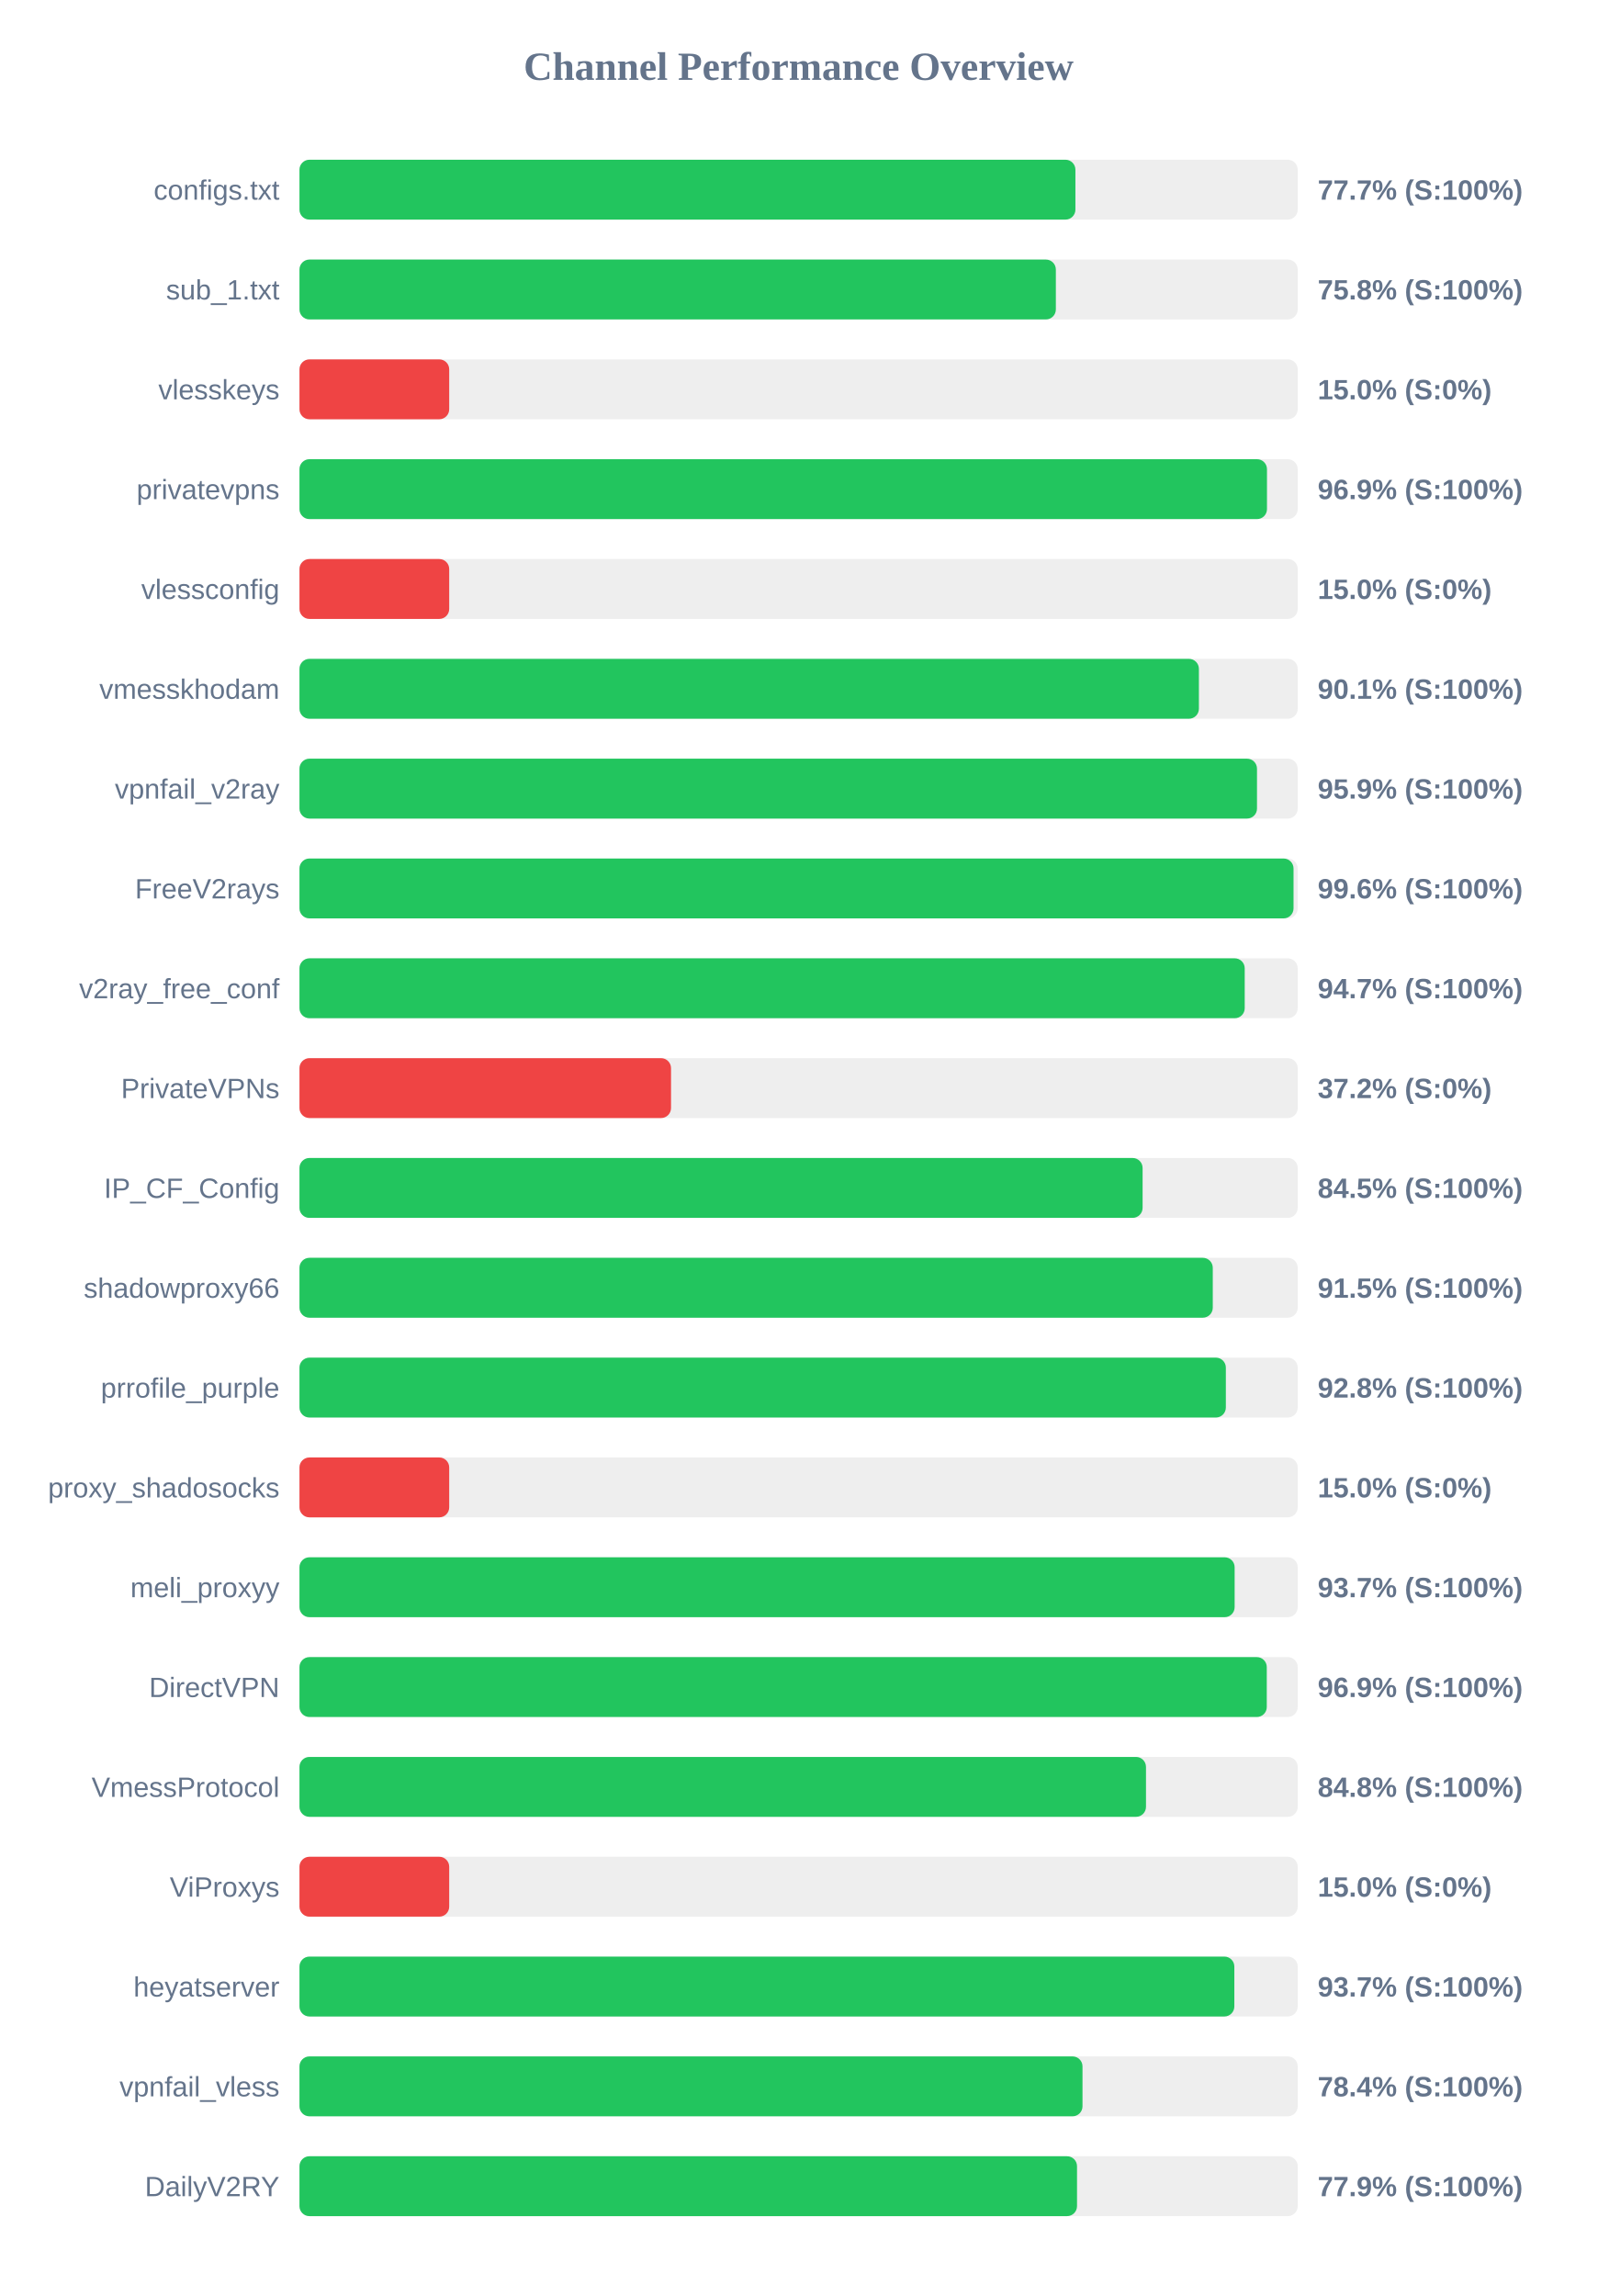
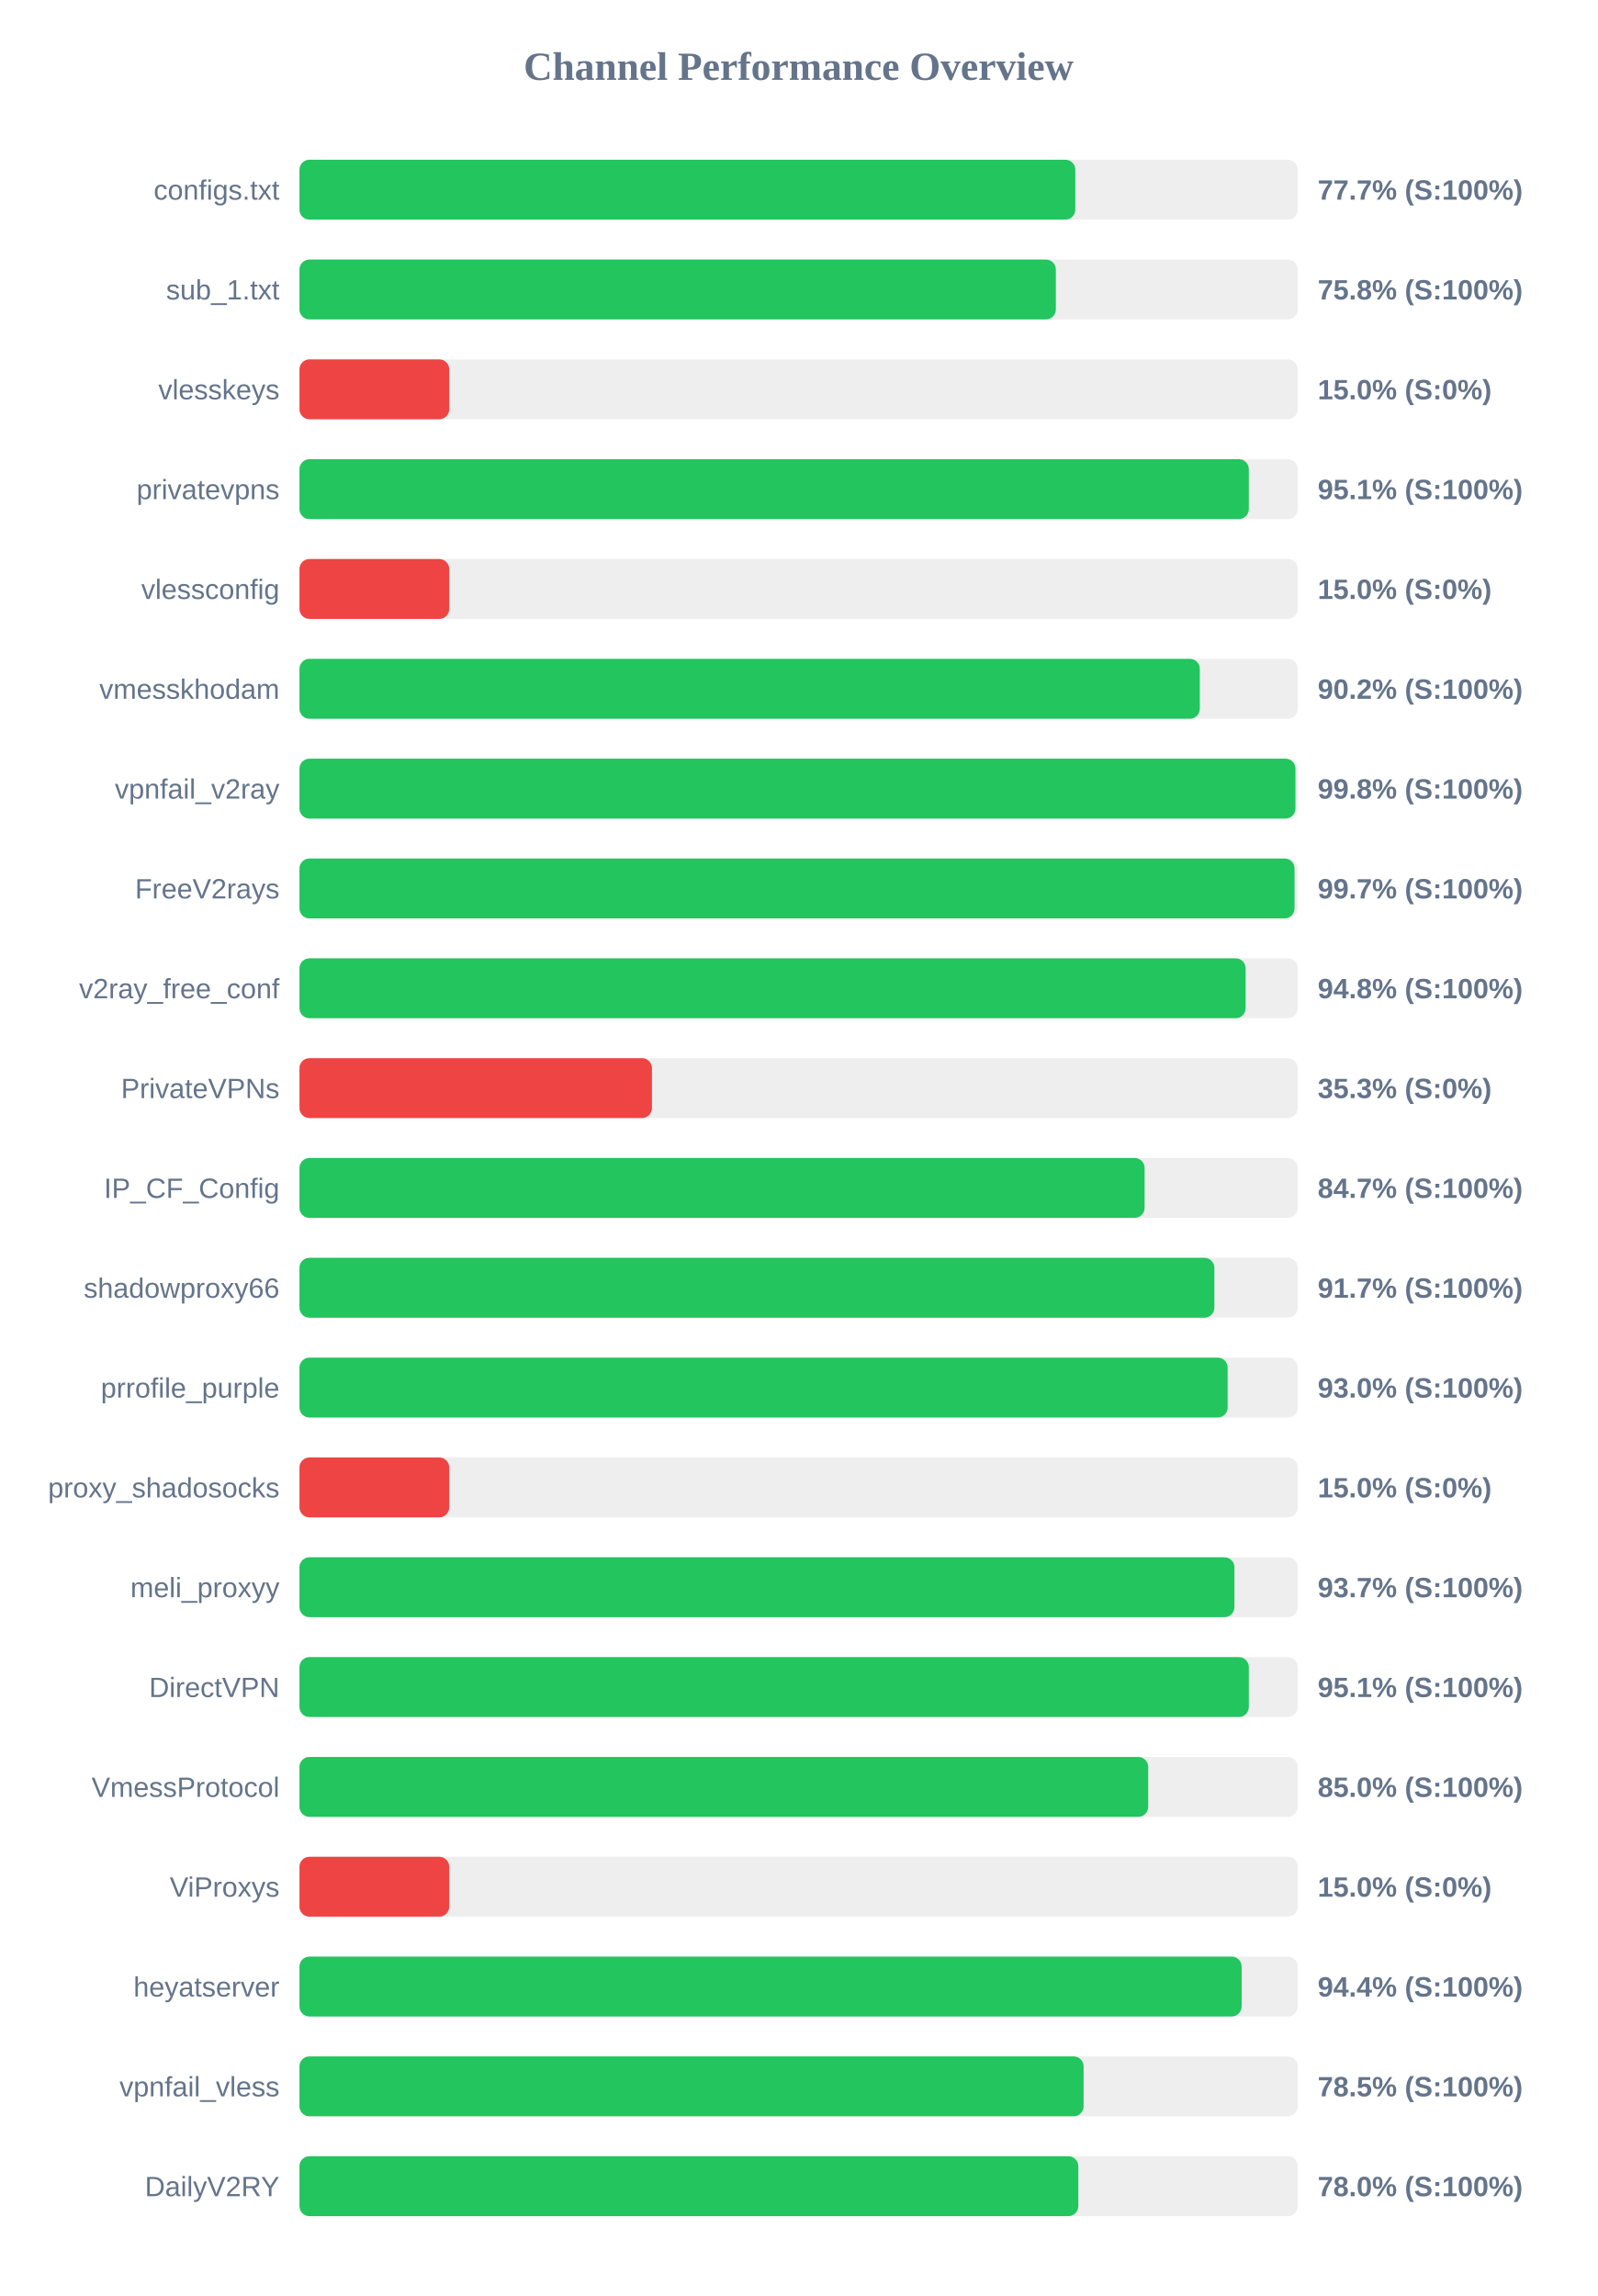
<svg xmlns="http://www.w3.org/2000/svg" width="800" height="1150" version="1.1">
  <style>
        .row { font: 14px Arial; fill: #64748b; }
        .score { font: bold 14px Arial; fill: #64748b; }
    </style>
  <text x="400" y="40" text-anchor="middle" font-size="20px" font-weight="bold" fill="#64748b">Channel Performance Overview</text>
  <rect x="150" y="80" width="500" height="30" fill="#eee" rx="5" />
-   <rect x="150" y="80" width="388.65" height="30" fill="#22c55e" rx="5" />
+   <rect x="150" y="80" width="388.6" height="30" fill="#22c55e" rx="5" />
  <text x="140" y="100" text-anchor="end" class="row">configs.txt</text>
  <text x="660" y="100" text-anchor="start" class="score">77.7% (S:100%)</text>
  <rect x="150" y="130" width="500" height="30" fill="#eee" rx="5" />
  <rect x="150" y="130" width="378.85" height="30" fill="#22c55e" rx="5" />
  <text x="140" y="150" text-anchor="end" class="row">sub_1.txt</text>
  <text x="660" y="150" text-anchor="start" class="score">75.8% (S:100%)</text>
  <rect x="150" y="180" width="500" height="30" fill="#eee" rx="5" />
  <rect x="150" y="180" width="75.0" height="30" fill="#ef4444" rx="5" />
  <text x="140" y="200" text-anchor="end" class="row">vlesskeys</text>
  <text x="660" y="200" text-anchor="start" class="score">15.0% (S:0%)</text>
  <rect x="150" y="230" width="500" height="30" fill="#eee" rx="5" />
-   <rect x="150" y="230" width="484.6" height="30" fill="#22c55e" rx="5" />
+   <rect x="150" y="230" width="475.5" height="30" fill="#22c55e" rx="5" />
  <text x="140" y="250" text-anchor="end" class="row">privatevpns</text>
-   <text x="660" y="250" text-anchor="start" class="score">96.9% (S:100%)</text>
+   <text x="660" y="250" text-anchor="start" class="score">95.1% (S:100%)</text>
  <rect x="150" y="280" width="500" height="30" fill="#eee" rx="5" />
  <rect x="150" y="280" width="75.0" height="30" fill="#ef4444" rx="5" />
  <text x="140" y="300" text-anchor="end" class="row">vlessconfig</text>
  <text x="660" y="300" text-anchor="start" class="score">15.0% (S:0%)</text>
  <rect x="150" y="330" width="500" height="30" fill="#eee" rx="5" />
-   <rect x="150" y="330" width="450.5" height="30" fill="#22c55e" rx="5" />
+   <rect x="150" y="330" width="450.95" height="30" fill="#22c55e" rx="5" />
  <text x="140" y="350" text-anchor="end" class="row">vmesskhodam</text>
-   <text x="660" y="350" text-anchor="start" class="score">90.1% (S:100%)</text>
+   <text x="660" y="350" text-anchor="start" class="score">90.2% (S:100%)</text>
  <rect x="150" y="380" width="500" height="30" fill="#eee" rx="5" />
-   <rect x="150" y="380" width="479.6" height="30" fill="#22c55e" rx="5" />
+   <rect x="150" y="380" width="498.85" height="30" fill="#22c55e" rx="5" />
  <text x="140" y="400" text-anchor="end" class="row">vpnfail_v2ray</text>
-   <text x="660" y="400" text-anchor="start" class="score">95.9% (S:100%)</text>
+   <text x="660" y="400" text-anchor="start" class="score">99.8% (S:100%)</text>
  <rect x="150" y="430" width="500" height="30" fill="#eee" rx="5" />
-   <rect x="150" y="430" width="497.9" height="30" fill="#22c55e" rx="5" />
+   <rect x="150" y="430" width="498.4" height="30" fill="#22c55e" rx="5" />
  <text x="140" y="450" text-anchor="end" class="row">FreeV2rays</text>
-   <text x="660" y="450" text-anchor="start" class="score">99.6% (S:100%)</text>
+   <text x="660" y="450" text-anchor="start" class="score">99.7% (S:100%)</text>
  <rect x="150" y="480" width="500" height="30" fill="#eee" rx="5" />
-   <rect x="150" y="480" width="473.45" height="30" fill="#22c55e" rx="5" />
+   <rect x="150" y="480" width="473.9" height="30" fill="#22c55e" rx="5" />
  <text x="140" y="500" text-anchor="end" class="row">v2ray_free_conf</text>
-   <text x="660" y="500" text-anchor="start" class="score">94.7% (S:100%)</text>
+   <text x="660" y="500" text-anchor="start" class="score">94.8% (S:100%)</text>
  <rect x="150" y="530" width="500" height="30" fill="#eee" rx="5" />
-   <rect x="150" y="530" width="186.1" height="30" fill="#ef4444" rx="5" />
+   <rect x="150" y="530" width="176.55" height="30" fill="#ef4444" rx="5" />
  <text x="140" y="550" text-anchor="end" class="row">PrivateVPNs</text>
-   <text x="660" y="550" text-anchor="start" class="score">37.2% (S:0%)</text>
+   <text x="660" y="550" text-anchor="start" class="score">35.3% (S:0%)</text>
  <rect x="150" y="580" width="500" height="30" fill="#eee" rx="5" />
-   <rect x="150" y="580" width="422.3" height="30" fill="#22c55e" rx="5" />
+   <rect x="150" y="580" width="423.3" height="30" fill="#22c55e" rx="5" />
  <text x="140" y="600" text-anchor="end" class="row">IP_CF_Config</text>
-   <text x="660" y="600" text-anchor="start" class="score">84.5% (S:100%)</text>
+   <text x="660" y="600" text-anchor="start" class="score">84.7% (S:100%)</text>
  <rect x="150" y="630" width="500" height="30" fill="#eee" rx="5" />
-   <rect x="150" y="630" width="457.45" height="30" fill="#22c55e" rx="5" />
+   <rect x="150" y="630" width="458.25" height="30" fill="#22c55e" rx="5" />
  <text x="140" y="650" text-anchor="end" class="row">shadowproxy66</text>
-   <text x="660" y="650" text-anchor="start" class="score">91.5% (S:100%)</text>
+   <text x="660" y="650" text-anchor="start" class="score">91.7% (S:100%)</text>
  <rect x="150" y="680" width="500" height="30" fill="#eee" rx="5" />
-   <rect x="150" y="680" width="464.0" height="30" fill="#22c55e" rx="5" />
+   <rect x="150" y="680" width="464.9" height="30" fill="#22c55e" rx="5" />
  <text x="140" y="700" text-anchor="end" class="row">prrofile_purple</text>
-   <text x="660" y="700" text-anchor="start" class="score">92.8% (S:100%)</text>
+   <text x="660" y="700" text-anchor="start" class="score">93.0% (S:100%)</text>
  <rect x="150" y="730" width="500" height="30" fill="#eee" rx="5" />
  <rect x="150" y="730" width="75.0" height="30" fill="#ef4444" rx="5" />
  <text x="140" y="750" text-anchor="end" class="row">proxy_shadosocks</text>
  <text x="660" y="750" text-anchor="start" class="score">15.0% (S:0%)</text>
  <rect x="150" y="780" width="500" height="30" fill="#eee" rx="5" />
-   <rect x="150" y="780" width="468.4" height="30" fill="#22c55e" rx="5" />
+   <rect x="150" y="780" width="468.3" height="30" fill="#22c55e" rx="5" />
  <text x="140" y="800" text-anchor="end" class="row">meli_proxyy</text>
  <text x="660" y="800" text-anchor="start" class="score">93.7% (S:100%)</text>
  <rect x="150" y="830" width="500" height="30" fill="#eee" rx="5" />
-   <rect x="150" y="830" width="484.5" height="30" fill="#22c55e" rx="5" />
+   <rect x="150" y="830" width="475.5" height="30" fill="#22c55e" rx="5" />
  <text x="140" y="850" text-anchor="end" class="row">DirectVPN</text>
-   <text x="660" y="850" text-anchor="start" class="score">96.9% (S:100%)</text>
+   <text x="660" y="850" text-anchor="start" class="score">95.1% (S:100%)</text>
  <rect x="150" y="880" width="500" height="30" fill="#eee" rx="5" />
-   <rect x="150" y="880" width="424.0" height="30" fill="#22c55e" rx="5" />
+   <rect x="150" y="880" width="425.1" height="30" fill="#22c55e" rx="5" />
  <text x="140" y="900" text-anchor="end" class="row">VmessProtocol</text>
-   <text x="660" y="900" text-anchor="start" class="score">84.8% (S:100%)</text>
+   <text x="660" y="900" text-anchor="start" class="score">85.0% (S:100%)</text>
  <rect x="150" y="930" width="500" height="30" fill="#eee" rx="5" />
  <rect x="150" y="930" width="75.0" height="30" fill="#ef4444" rx="5" />
  <text x="140" y="950" text-anchor="end" class="row">ViProxys</text>
  <text x="660" y="950" text-anchor="start" class="score">15.0% (S:0%)</text>
  <rect x="150" y="980" width="500" height="30" fill="#eee" rx="5" />
-   <rect x="150" y="980" width="468.25" height="30" fill="#22c55e" rx="5" />
+   <rect x="150" y="980" width="471.9" height="30" fill="#22c55e" rx="5" />
  <text x="140" y="1000" text-anchor="end" class="row">heyatserver</text>
-   <text x="660" y="1000" text-anchor="start" class="score">93.7% (S:100%)</text>
+   <text x="660" y="1000" text-anchor="start" class="score">94.4% (S:100%)</text>
  <rect x="150" y="1030" width="500" height="30" fill="#eee" rx="5" />
-   <rect x="150" y="1030" width="392.2" height="30" fill="#22c55e" rx="5" />
+   <rect x="150" y="1030" width="392.75" height="30" fill="#22c55e" rx="5" />
  <text x="140" y="1050" text-anchor="end" class="row">vpnfail_vless</text>
-   <text x="660" y="1050" text-anchor="start" class="score">78.4% (S:100%)</text>
+   <text x="660" y="1050" text-anchor="start" class="score">78.5% (S:100%)</text>
  <rect x="150" y="1080" width="500" height="30" fill="#eee" rx="5" />
-   <rect x="150" y="1080" width="389.45" height="30" fill="#22c55e" rx="5" />
+   <rect x="150" y="1080" width="390.1" height="30" fill="#22c55e" rx="5" />
  <text x="140" y="1100" text-anchor="end" class="row">DailyV2RY</text>
-   <text x="660" y="1100" text-anchor="start" class="score">77.9% (S:100%)</text>
+   <text x="660" y="1100" text-anchor="start" class="score">78.0% (S:100%)</text>
</svg>
